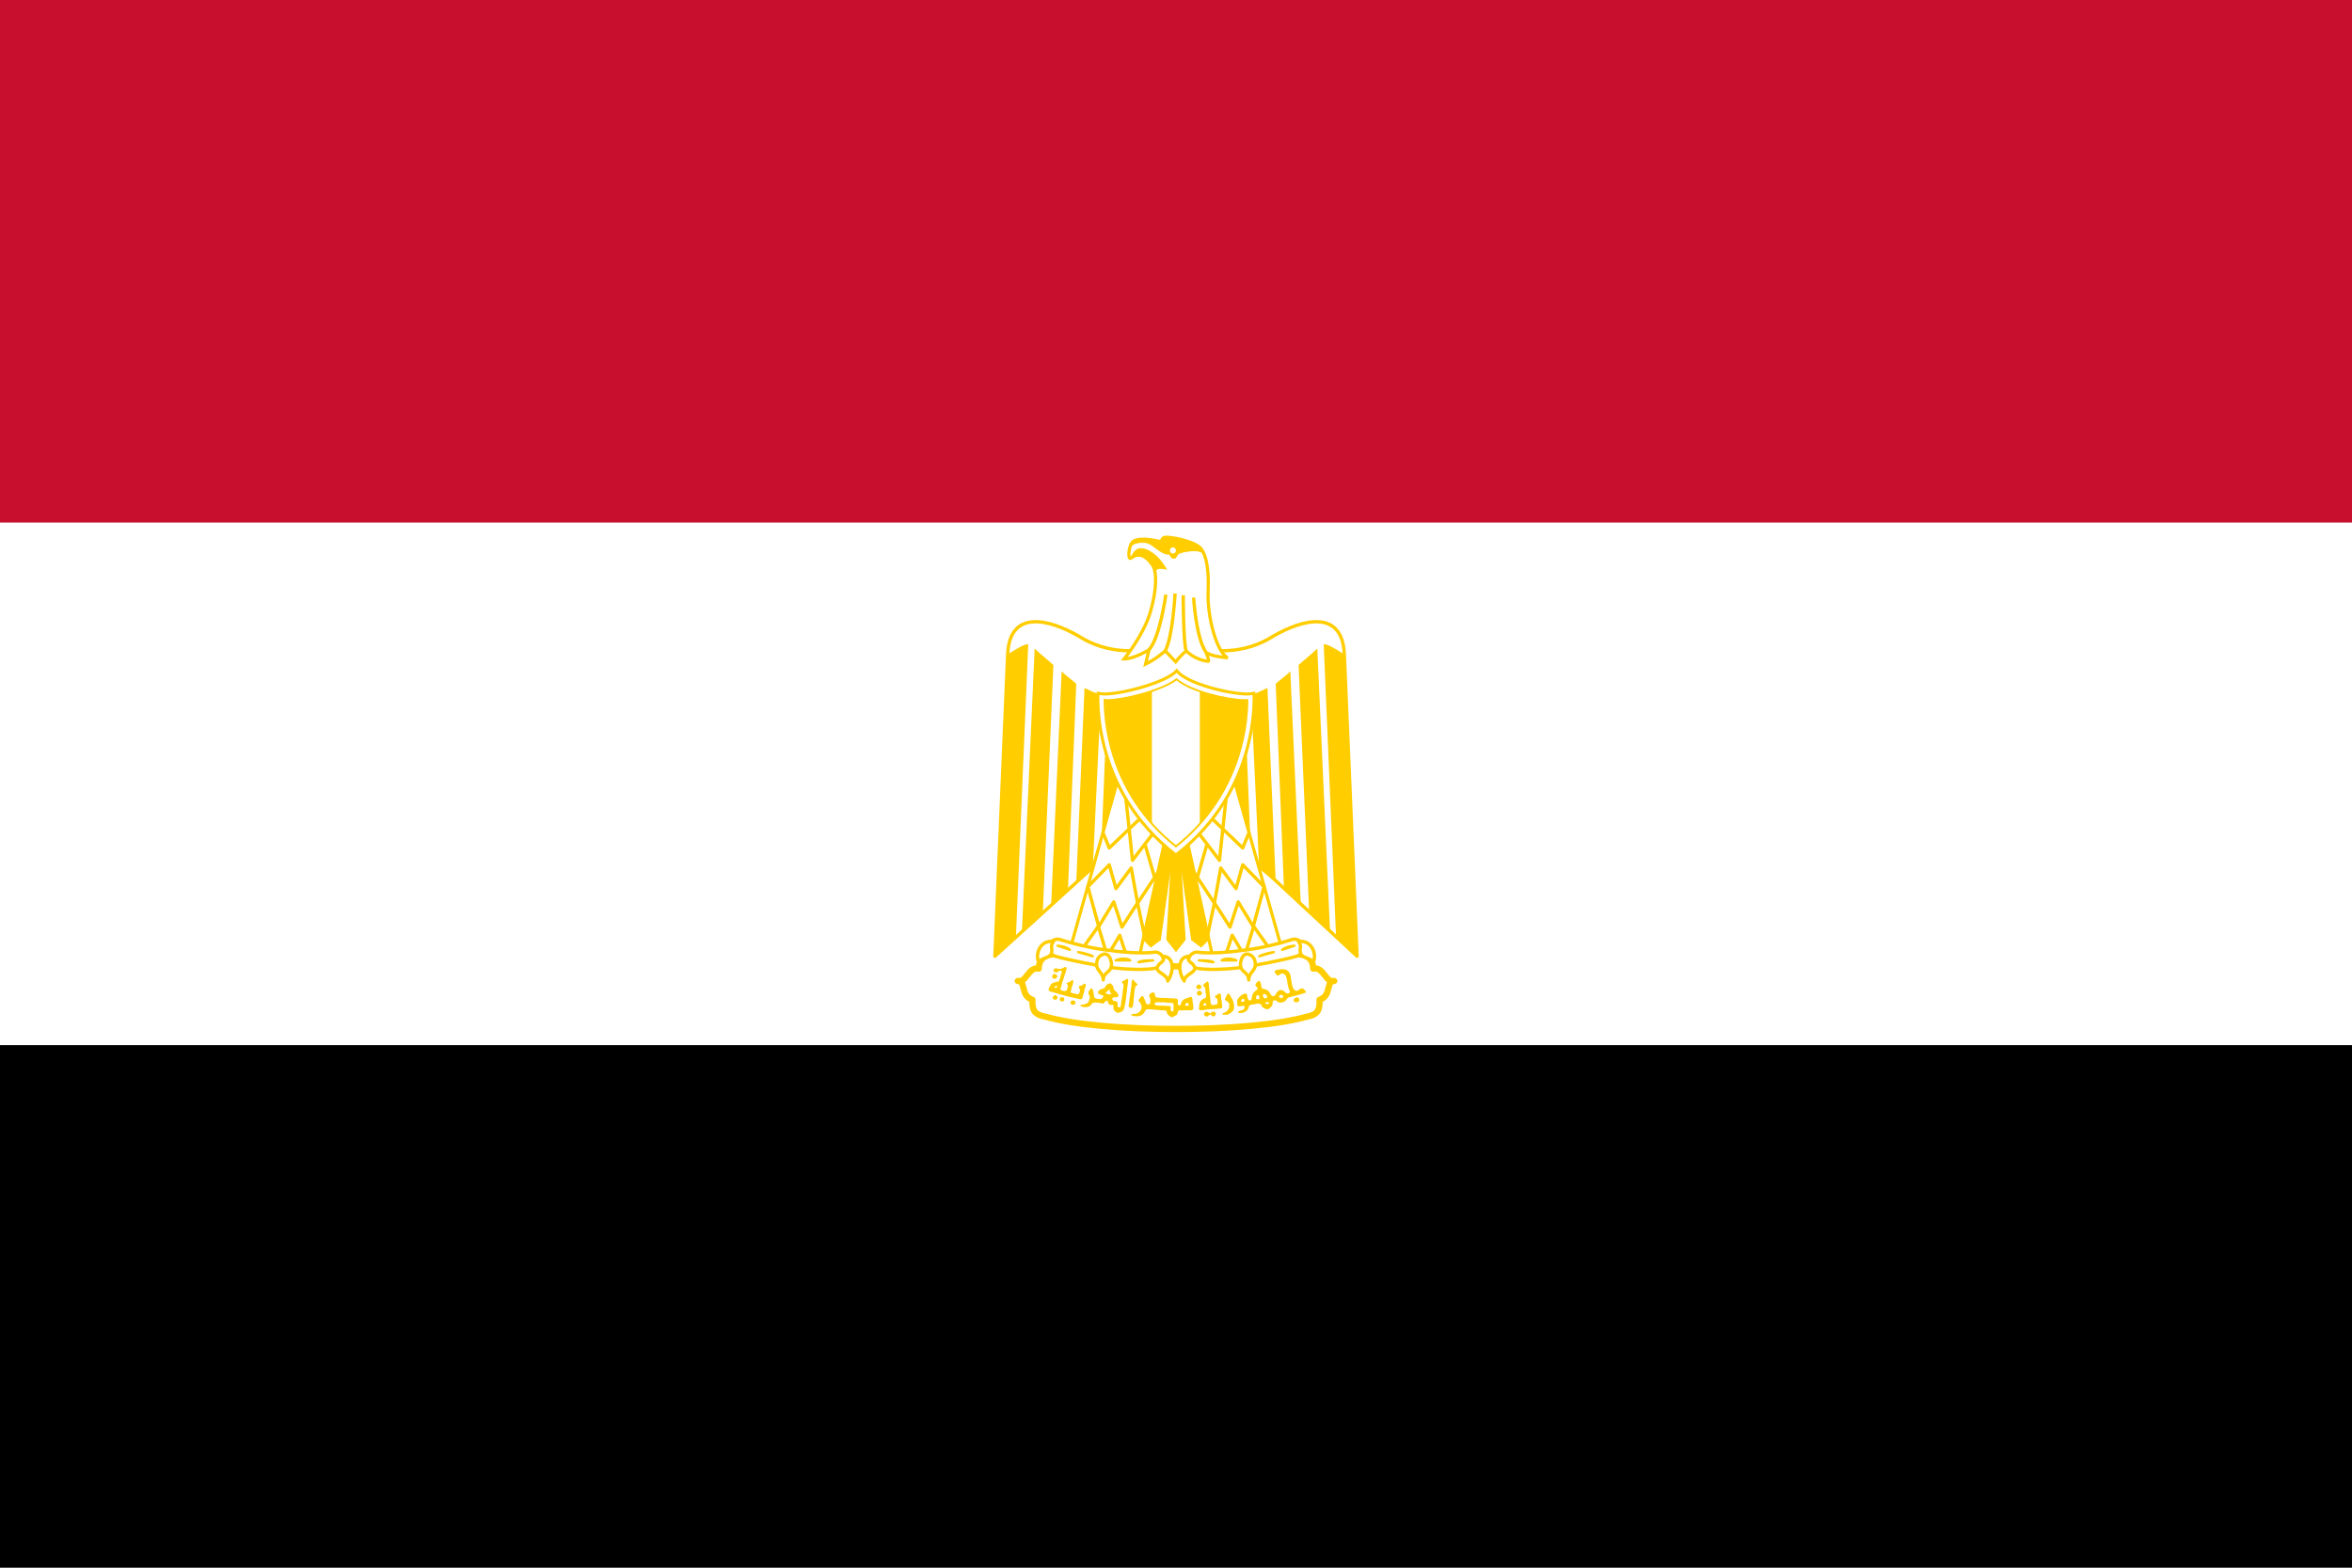
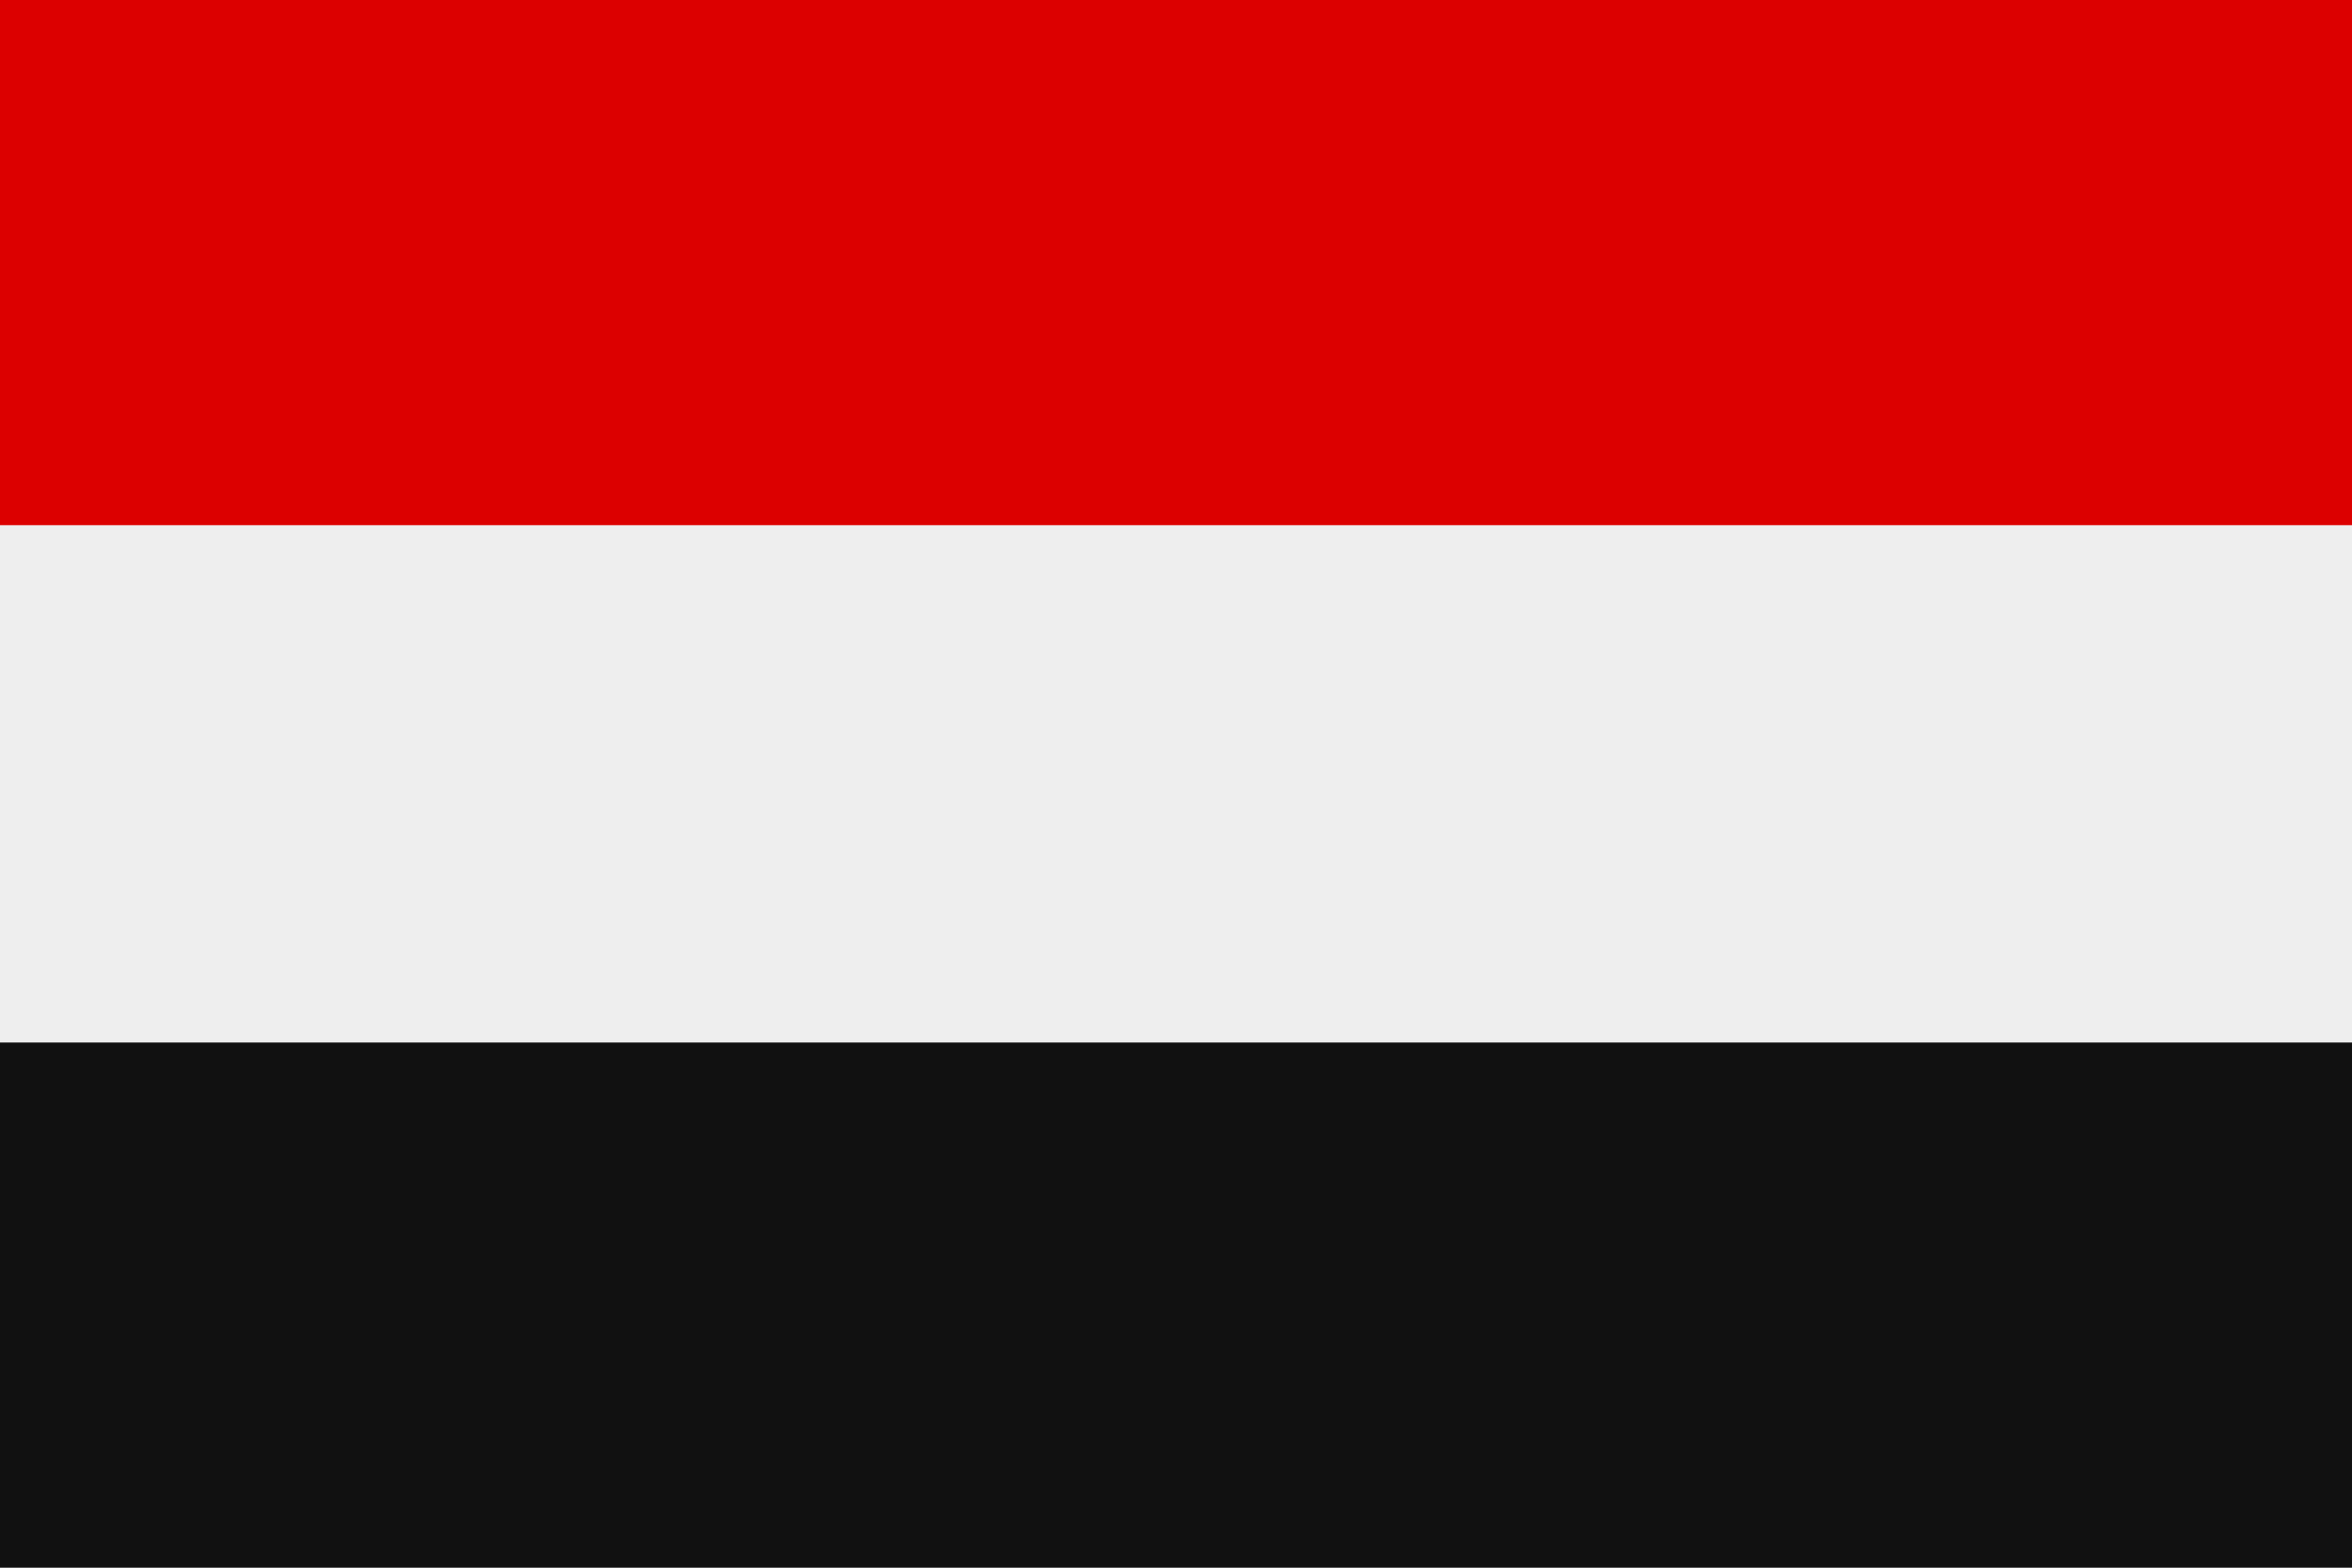
- <svg xmlns="http://www.w3.org/2000/svg" xmlns:xlink="http://www.w3.org/1999/xlink" width="900" height="600">
-   <style>.B{fill:#FFCD00}.C{stroke:none}.D{stroke:#FFCD00}.E{stroke-linejoin:round}.F{stroke-width:5.448}</style>
-   <defs>
-     <clipPath id="A">
-       <path d="M-109.449 181.528l-.224.007c-1.642 0-5.455-.842-6.925-2.105-1.54 1.167-5.416 2.105-7.032 2.105a1.22 1.22 0 0 1-.225-.023l.038 1.096c.085 1.297.313 2.598.658 3.85 1.087 3.941 3.312 7.29 6.501 9.831 3.192-2.543 5.42-5.895 6.509-9.839a19.36 19.36 0 0 0 .66-3.85 21.33 21.33 0 0 0 .039-1.073z" fill="#fff" stroke-width=".242" class="D" />
-     </clipPath>
-     <path id="B" d="M-123.976 179.26h4.883v17.198h-4.883z" />
-   </defs>
-   <path d="M0 0H900V600H0z" />
-   <path fill="#fff" d="M0 0H900V400H0z" />
-   <path fill="#C8102E" d="M0 0H900V200H0z" />
-   <g transform="matrix(.233093 0 0 .233093 344.1409 97.43379)" fill="#fff" class="D">
-     <path d="M457.602 879.344l293.822 272.762-20.918-495.38c-3.073-75.078-68.316-57.853-115.709-30.77-48.01 30.77-102.783 30.77-160.648 10.454-57.852 20.315-112.629 20.315-160.64-10.455-47.388-27.08-112.624-44.308-115.704 30.77l-20.931 495.381z" stroke-width="5.45" class="E" />
-     <path d="M211.606 639.483l-20.309 481.866-34.471 30.752 20.931-495.38c9.842-6.77 27.084-17.233 33.849-17.233zm41.271 34.493l-17.233 403.078-34.458 35.265 20.923-465.435c6.774 6.766 27.088 23.381 30.769 27.071zm37.539 30.76l-13.535 336.182-27.693 27.071 17.238-383.562c6.753 6.77 20.292 16.62 23.99 20.309zm40.627 17.246l-13.54 286.524-27.084 21.965 13.54-318.949c6.774 3.076 20.314 10.459 27.084 10.459zm37.539 0l-9.854 238.775-27.693 27.084 10.468-262.778c6.757 0 23.995 0 27.079-3.08z" id="C" class="B C" />
-     <use transform="matrix(-1 0 0 1 908.2542 .000001)" xlink:href="#C" />
-     <path d="M467.684 933.657l41.24 187.715-13.547 13.536-14.154-10.463-23.39-167.392 9.849 167.392-13.544 17.228-13.54-17.228 9.85-167.392-23.383 167.392-14.168 10.463-13.533-13.536 41.233-187.716h27.087z" stroke-width="4.607" class="B" />
-     <g id="D" fill="none" class="D E">
-       <path d="M361.804 851.201l-81.856 290.463 112.637 17.236 47.998-218.47-78.78-89.23z" fill="#fff" stroke-width="5.101" />
-       <g class="F">
-         <path d="M334.733 950.303l9.848 23.994 53.219-50.83" />
-         <path d="M371.585 890.156l11.136 104.447 33.851-44.309m-13.54 17.212l18.49 63.816m7.25-23.446l-37.4 56.806m11.665 56.698l-11.97-56.62-10.45-57.587-25.056 33.93-10.989-39.121-35.07 35.971 17.836 65.429 24.615-40.477 13.538 41.238 25.27-39.307m-86.831 70.071l22.736-31.934 14.813 49.152 20.31-34.46 13.547 41.244" />
-       </g>
-     </g>
-     <use transform="matrix(-1 0 0 1 908.2542 .000001)" xlink:href="#D" />
-     <g class="E">
-       <path d="M454.127 1271.505c85.558 0 167.418-6.769 215.42-20.31 20.316-3.684 20.316-14.147 20.316-27.694 20.315-6.768 9.845-30.762 24-30.762-14.155 3.7-17.228-24-34.462-20.299 0-24.01-24.006-27.083-44.317-20.325-40.626 13.546-112.637 16.625-180.958 16.625-68.316-3.079-139.716-3.079-180.953-16.625-20.31-6.758-44.304-3.685-44.304 20.325-17.239-3.7-20.315 24-34.467 20.3 14.152 0 3.687 23.993 24 30.761 0 13.547 0 24.01 20.926 27.694 47.385 13.541 129.253 20.31 214.798 20.31z" stroke-width="10.202" />
-       <g class="F">
-         <path d="M337.822 1141.642c27.69 3.695 58.466 6.769 82.478 3.695 13.528 0 23.378 23.383-3.701 27.083-23.995 3.068-61.542 0-81.856-3.7-17.233-3.078-54.776-9.844-78.783-16.625-24.003-10.452-6.762-30.751 6.766-27.68 20.931 6.765 48.015 13.54 75.099 17.228zm232.653 0c-27.7 3.695-58.466 6.769-81.86 3.695-14.16 0-24.008 23.383 3.077 27.083 24.005 3.068 61.55 0 81.847-3.7 17.242-3.078 54.78-9.844 78.784-16.625 24.01-10.452 6.78-30.751-6.767-27.68-20.926 6.765-48.006 13.54-75.081 17.228z" />
-         <path d="M252.877 1128.129c-20.923-3.695-30.77 20.299-23.993 33.835 3.073-6.768 17.23-6.768 20.312-13.536 3.681-10.455-3.082-10.455 3.681-20.3zm81.856 62.936c0-13.526 13.533-11.863 13.533-25.404 0-6.766-3.685-17.234-10.454-17.234s-13.546 6.768-13.546 13.536c-3.08 13.544 10.467 15.578 10.467 29.102zm97.429-38.955c20.294 0 18.283 27.089 8.432 40.627 0-9.846-17.23-13.538-17.23-20.299 0-10.476 15.556-10.476 8.798-20.328zm223.215-23.981c20.926-3.695 30.778 20.299 24.004 33.835-3.08-6.768-17.233-6.768-20.31-13.536-3.694-10.455 3.08-10.455-3.694-20.3zm-81.855 62.936c0-13.526-13.528-11.863-13.528-25.404 0-6.766 3.687-17.234 10.459-17.234 6.766 0 13.54 6.768 13.54 13.536 3.08 13.544-10.471 15.578-10.471 29.102zm-97.43-38.955c-20.302 0-18.288 27.089-8.44 40.627 0-9.846 17.228-13.538 17.228-20.299.003-10.476-15.556-10.476-8.787-20.328z" />
-       </g>
-       <path d="M259.656 1134.907c6.778 0 17.236 3.079 20.315 6.766l-20.335-6.779zm33.806 10.468c3.697 0 17.239 3.073 24.007 6.758l-24.025-6.779zm123.127 13.514c-6.769 0-20.31 0-23.994 3.068l23.982-3.089zm-37.539 0c-3.684-3.7-17.231-3.7-23.997 0h23.982zm269.592-23.982c-6.769 0-16.623 3.079-20.316 6.766zm-33.85 10.468c-3.69 0-17.234 3.073-24.004 6.758l24.024-6.779zm-123.126 13.514c6.776 0 20.314 0 24.004 3.068l-24.024-3.089zm37.538 0c3.69-3.7 17.24-3.7 24.005 0h-24.025z" stroke-width="3.822" />
-     </g>
-     <path d="M253.95 1189.006c-2.291-.438-3.494-2.251-2.918-4.396.703-2.613 2.796-4.108 4.773-3.408 1.258.444 3.56 2.765 3.57 3.598.012.956-1.205 3.229-1.728 3.234-.226.002-.576.2-.778.437-.429.507-1.773.753-2.919.534zm235.656 16.817c-.852-.316-2.21-2.225-2.208-3.105.008-1.661 2.463-4.367 3.984-4.382.752-.005 2.81 1.064 3.579 1.864 1.394 1.45 1.09 3.83-.662 5.182-.862.666-3.433.907-4.692.44zm1.545 10.639c-1.803-.61-2.462-1.492-2.609-3.49-.152-2.083.05-2.407 2.25-3.607l1.569-.855 1.486.663c2.06.918 2.975 1.908 3.048 3.292.078 1.492-1.029 3.018-2.747 3.788-1.508.676-1.598.682-2.997.21zm-218.282-46.719c-1.485-.047-3.523 1.318-4.692 2.01-2.785.654-6.026 2.365-8.714.537-2.648-.818-6.17-.173-6.57 3.084.68 2.796 4.598 4.394 6.972 2.547 1.762-2.306 6.57-3.659 7.105.268-1.96 2.97-1.737 6.902-3.351 10.055-.263 1.964-1.08 3.829-2.145 5.497-1.983.199-4.092-.035-5.765 1.206-2.686.147-5.426 1.482-6.972 3.754-1.73 2.48-3.383 5-3.888 8.044.46 3.11 4.022 4.002 6.704 4.156 2.86.788 5.724 1.82 8.58 2.682 4.656 1.042 9.018 2.725 13.675 3.753 6.797 2.05 13.934 2.992 20.78 4.827.718.238 1.39.445 2.145.536 2.842.59 4.324-2.5 4.558-4.826 1.41-4.975 2.486-10.035 3.888-15.016.965-1.997 2.13-6.509-1.742-5.496-2.21 1.324-4.084 3.318-6.838 3.485-3.75.219-1.61 4.055-.134 5.631.326 2.52-.471 5.53-2.145 7.508-2.23 1.414-5.026-.24-7.374-.804-2.465.042-7.393-1.216-5.094-4.559.816-2.475.888-5.183 1.877-7.641 1.259-2.637 1.439-5.514 2.01-8.312-1.55-3.335-4.198 1.097-6.3 1.474-1.45 1.007-6.888 1.434-4.023 4.022 2.468 1.875.576 5.134.134 7.508-.158 3.304-3.594 4.093-6.301 3.352-2.693-.13-6.441-2.135-4.156-5.095.52-2.467 1.381-4.891 1.877-7.374l2.95-8.848c.465-2.66 1.42-5.182 2.68-7.508.075-2.94 2.05-5.47 2.011-8.446-.2-1.454-.851-1.983-1.742-2.011zm-15.417 31.103c.35-.06.6-.008.938.134 1.071.456 1.103 1.327 0 2.28-.482.415-1.03.816-1.207.804-2.006-.173-2.598-.471-2.68-1.207-.075-.649.13-.835 1.474-1.475.667-.318 1.124-.475 1.475-.536zm-4.446 21.537c-2.128-2-1.785-3.46 1.361-5.806 1.347-1.003 2.163-.89 3.703.515 2.37 2.162 2.465 3.53.373 5.383-1.034.916-1.486 1.104-2.69 1.116-1.259.013-1.616-.144-2.747-1.208zm13.085 3.947a3.69 3.69 0 0 1-2.67-4.666c.55-1.865.87-2.048 3.604-2.076 3.067-.03 3.662.483 3.691 3.183.017 1.52-.1 1.872-.857 2.576-.888.826-2.596 1.271-3.768.982zm382.293.343c-.974-.81-1.17-1.177-1.181-2.209-.013-1.761 1.002-3.053 3.2-4.049 2.926-1.325 4.118-1.143 5.22.797 1.465 2.58 1.395 3.633-.36 5.371-.969.96-1.15 1.016-3.368 1.038-2.177.013-2.426-.045-3.511-.948zm-364.918 4.933c-1.561-.416-2.37-1.588-2.39-3.46-.018-1.433.086-1.661 1.087-2.445.65-.508 1.674-.943 2.482-1.053 1.145-.157 1.564-.057 2.485.59 2.362 1.66 2.864 3.303 1.496 4.897-1.457 1.697-2.837 2.091-5.16 1.471zm94.04 4.205c-.347-.432-1.112-.687-1.191-1.232.137-2.38.251-4.79 1.01-7.07.412-2.244.05-4.588.833-6.773.802-3.977.801-8.077 1.725-12.028.043-2.035.236-4.071.826-6.03.676-3.096.058-6.333.97-9.392-.098-1.15 1.225-4.218 2.387-2.4 1.687 2.473 3.91 4.483 6.096 6.5 1.878 1.084.154 2.68-1.144 3.217-1.781.702-2.214 2.664-2.088 4.385-.25 1.779-.963 3.462-1.036 5.277-.377 2.67-.303 5.383-.65 8.05-.781 2.613-.482 5.405-.743 8.098.034 1.71-.778 3.263-.666 4.979-.208 1.74-.286 3.836-1.747 5.03-1.41.712-3.45.589-4.583-.611zm127.416-42.044c-2.069 1.565-3.919 3.412-5.765 5.23-2.542 1.925 2.088 3.045 2.681 4.692.675 2.515.635 5.193.805 7.776.769 2.365 1.108 4.884.938 7.374-.222 2.67-3.704 2.107-5.228 3.62-2.11.888-2.952 2.962-4.559 4.423-1.056 2.071-1.339 4.618-1.474 6.972.151 1.921-1.298 4.072 0 5.765.167.239.365.566.536.804.434.623 1.47.126 2.145.268 2.16-.12 4.412.203 6.435-.67 5.191-.898 10.43-.97 15.686-1.207 3.214.103 6.307-1.016 9.519-.938 2.517.557 3.65-2.172 3.62-4.156-1.426-2.804-.194-6.129-1.341-8.983-1.008-2.885-.611-6.126-1.073-9.116-.063-2.353-3.049-3.225-4.558-1.475-1.465 1.48-3.83 1.776-4.96 3.62-1.273 2.584 2.691 2.587 3.351 4.558.755 1.992.508 4.207.67 6.301.49 2.542-2.27 2.687-4.021 2.95-2.303.863-5.535 1.44-6.838-1.34-.819-2.058-.707-4.26-.938-6.436-.057-3.826-.977-7.587-1.207-11.395-.22-4.706-1.033-9.381-1.34-14.077-.044-1.954-.304-5.14-3.084-4.558zm-2.681 35.394l1.34.134.134 1.609.134 1.608-1.743.537a14.22 14.22 0 0 1-1.742.402 10.94 10.94 0 0 1-.805-.537c-.942-.68-.701-1.651.536-2.949.698-.73 1.025-.872 2.145-.804zm-128.554-39.812c-1.63.579-3.7 2.973-5.362 2.95-3.776.266-3.249 3.943-.537 5.228.358 1.115.022 2.522.134 3.754.527 3.387-1.61 6.113-1.206 9.519-.19 3.733-1.317 7.369-1.475 11.127-1.06 3.876-1.072 7.86-1.743 11.798-.447 3.532-3.001 2.286-5.229 1.341-.017-1.531-.116-3.027-.134-4.558.929-3.506-1.892-4.529-4.692-4.96-2.944.278-4.388-2.245-3.754-4.827 1.265-1.506 4.445-1.087 6.435-1.34 4.21.872 4.04-4.77 1.877-6.704-1.479-2.727-5.14-3.9-6.167-6.703.41-3.717-2.058-7.432-5.094-9.25-4.67-.328-8.196 3.702-9.921 7.641-1.942.561-3.878 1.144-5.765 1.877-3.042.761-7.378 6.036-3.218 8.044 2.335.643 9.44 2.264 6.301 5.496-1.768 3.034-5.152 3.086-8.178 2.28-3.104.002-6.56-1.51-6.435-5.095-.633-3.217-.529-6.684-2.01-9.653-.638-3.6-4.723-2.758-4.961.536-3.146 2.292-2.727 5.997-.536 8.715 1.367 3.127.013 6.768-1.34 9.652-.82 3.754-4.96 3.882-7.911 5.095-1.448.562-6.986-.334-4.96 2.815 3.23 1.14 7.09 2.166 10.457 1.34 3.53-.437 6.596-2.851 8.312-5.898 2.371-2.403 6.444-1.145 9.519-1.207 3.315-.008 6.704 2.328 9.92.805.933-2.421 5.243-6.417 6.57-2.28-.226 3.702 3.043 5.688 6.435 5.23 3.706-.212 2.336 2.62 2.28 4.826.244 4.009 2.83 6.112 6.166 7.776 1.137.306 2.338.203 3.486 0 3.209-1.009 6.665-2.44 7.642-6.033 1.302-2.92 1.333-6.224 2.279-9.25.76-4.848 1.741-9.696 1.877-14.613 1.184-4.455.844-9.164 1.742-13.675.568-3.354.99-6.707 1.341-10.055-.393-1.79-1.166-2.09-2.145-1.743zm-29.092 17.83c.65.08 1.01.876 1.073 2.28.068 1.561.885 2.834 1.877 3.083.782.196.715 1.025-.134 1.609-.494.34-1.377.545-2.95.536-2.48-.013-4.017-.655-5.362-2.011l-.805-.804 1.207-.805a27.58 27.58 0 0 0 2.413-2.145c1.222-1.247 2.032-1.822 2.681-1.743zm283.282-33.79c-2.433.112-4.879.506-7.105 1.073-4.463-.278-6.703 4.406-2.413 6.703 2.58 6.583 6.608-1.359 10.725-.804 6.167 1.2 6.688 7.86 7.642 12.87.347 4.963 1.777 9.789 3.217 14.48 4.128 4.588-3.092 7.465-6.167 3.887-2.622-2.85-8.239-6.347-11.395-2.413-3.877 1.642-4.036 6.823-7.24 8.312-5.187 1.58-5.84-4.8-8.58-7.507-2.52-3.537-7.338-3.846-11.262-5.095-1.84-3.727-.881-10.063-4.692-12.602-3.2 1.305-9.066 7.302-4.156 10.055 4.795 4.121-2.093 6.01-4.29 8.848-3.139 3.495-3.64 8.306-4.157 12.737-5.402 2.984-6.454-3.38-7.105-7.374-.42-4.768-4.444-3.369-7.24-1.609-4.086 1.656-6.126 5.536-8.982 8.58-.343 2.779.16 5.82.134 8.715.928 3.48 5.158 1.846 7.776 1.608 4.199-1.756 5.918 2.692 2.547 5.23-2.282 2.9-9.523 1.385-8.848 6.032 2.333.273 4.764.185 7.105 0 4.678-1.278 9.701-4.579 10.189-9.787.616-4.54 7.154-3.713 10.725-4.692 4.465-1.287 9.845-1.618 10.86 4.022 3.043 3.196 9.646 6.795 13.004 2.413 3.408-2.082 5.046-5.739 4.826-9.653-.695-3.366 5.443-3.488 6.971-1.609 2.237 3.681 9.228 2.595 12.603.537 3.587-2.648 4.365-7.315 9.519-7.374 7.646-2.29 15.59-3.61 23.059-6.435 6.05-1.319-.9-5.139-2.413-7.374-4.607-2.278-8.615 7.044-13.81 2.413-4.013-3.072-3.74-8.909-5.228-13.407-1.017-5.823-.76-12.538-4.96-17.16-2.885-3.067-6.804-3.806-10.86-3.62zm-29.226 40.623c.54-.013 1.148.254 2.145.804 1.88 1.038 3.22 2.758 3.217 4.156-.001.912-.233.974-1.608 1.609-.846.39-1.808.809-2.146.804-.776-.008-2.678-1.53-2.68-2.145-.004-.255-.25-1.229-.537-2.01-.505-1.376-.427-1.358.268-2.28.444-.59.801-.924 1.34-.938zm28.02 1.474c1.597-.104 2.546.394 3.217 1.61.78 1.41.25 2.492-1.743 3.35-.873.378-1.746.684-1.877.671s-.851-.44-1.609-.938c-1.158-.763-1.327-1.132-1.34-2.011-.013-1.353 1.498-2.56 3.351-2.682zm-38.344.402c.468-.072.894.172 1.475.67.772.664 1.016 1.197 1.207 2.548.134.939.113 2.153 0 2.681-.209.97-.229.926-2.413.939-2.747.026-3.002-.274-2.95-2.816.034-1.616.05-2.051.939-2.949.688-.696 1.275-1 1.742-1.073zm-23.595 6.168c.856.2 1.664.847 1.877 1.876.281 1.363.034 1.983-1.073 2.548-.953.485-3.149.647-3.754.268-.196-.123-.6-.442-.804-.805-.292-.52-.238-.77.134-1.072.26-.211.538-.514.536-.67s.289-.7.67-1.207c.627-.832 1.558-1.14 2.413-.938zm39.683 5.094c.764-.004 1.41.261 1.877.67.795.697.768 1.718-.134 2.414-.58.447-3.74.406-4.826 0-.484-.181-.668-.424-.67-.939-.009-.604.16-.977 1.206-1.475.877-.418 1.784-.665 2.548-.67zm-73.666 20.673c-.411-.268-1.02-.502-.407-.95.741-1.298 2.222-1.747 3.537-2.23 2.35-1.018 4.379-2.747 5.893-4.798.214-1.429 1.818-2.204 1.811-3.697.013-2.038.134-4.126-.363-6.118-.55-1.826-1.937-3.226-3.546-4.178-1.1-.865-2.891-1.103-3.298-2.635-.225-1.47 1.088-2.59 1.547-3.9.958-1.81 1.764-3.706 2.793-5.47 1.111-1.235 2.826-.068 3.401 1.125.812 1.191 1.531 2.47 1.934 3.85 1.297 1.424 2.447 3.093 2.913 4.985.637 1.332 1.644 2.584 1.585 4.144 0 1.787 1.008 3.378.945 5.175.057 2.405.056 4.912-.823 7.182-.6 1.26-1.804 2.015-2.602 3.143-1.368 1.268-2.876 2.484-4.632 3.158-1.24.395-1.96 1.826-3.515 1.479-2.207.039-4.447.339-6.637-.017.138.232-.671-.393-.536-.246zm-29.387 1.931c-1.042-1.071-1.267-1.525-1.279-2.576-.012-1.062.192-1.483 1.211-2.513 1.88-1.899 2.8-1.945 6.045-.302 3.102 1.57 4.151 1.712 4.429.6.268-1.073 2.054-2.055 3.75-2.062 1.073-.009 1.68.205 2.54.874 1.078.84 1.13.97 1.158 2.914.017 1.987-.009 2.062-1.246 3.158-1.19 1.047-1.381 1.111-2.855.964-1.876-.189-3.001-1.047-3.307-2.525-.221-1.072-.598-1.328-.88-.6-.09.235-.552.524-1.025.643-.873.22-2.355 1.152-3.407 2.145-.398.375-1.095.552-2.225.563-1.526.013-1.738-.078-2.91-1.283zm-85.03-38.182c-2.852.03-5.923 2.429-6.302 5.228.652 3.228 3.333 6.39 1.609 9.787 1.19 4.346-3.267 5.995-6.302 3.486-1.832-4.167-2.76-8.734-5.496-12.468-3.45-.977-4.953 4.534-7.374 6.435 1.2 3.24 4.701 6.145 5.094 10.189.838 3.925-1.55 8.282-4.96 10.323-2.942 2.809-6.973 1.805-10.591 2.413-4.394 2.568 3.225 3.507 5.229 3.62 4.494.457 9.16-.136 12.467-3.486 3.3-1.575 3.045-7.281 6.972-7.91 6.814-.304 13.568 1.045 20.378 1.207 3.644.872 9.282-.434 11.798 2.279.008 4.751 4.036 7.681 7.91 9.519 2.14.595 4.394-2.057 6.569-2.548 4.141-1.32 2.882-6.443 5.363-8.446 7.08-.383 14.227-.302 21.316-.402 1.35.034 1.748-1.887 2.682-2.681-.156-2.74-.255-5.46-.67-8.178-1.366-3.46.22-7.914-2.28-10.86-3.56-.97-6.59 2.29-10.189 2.548-3.973 1.77-7.32 5.439-7.507 9.92-2.353 3.847-6.125-.684-4.827-3.887-.148-1.396.302-3.022-.134-4.29-2.175-2.61-5.983-1.757-8.982-2.145-4.37.174-8.635-.77-13.005-.67-3.83-.29-7.816.333-11.53-.67-4.425-.127-3.816-4.455-4.558-7.509-.785-.582-1.73-.814-2.68-.804zm8.58 15.82c1.471.03 2.859.222 4.29.401 1.848.305 3.817-.635 5.63 0 4.19.713 8.381.545 12.603.939 1.114-.017 1.912.792 2.68 1.475v8.848c-.127 1.105.328 2.566-.67 3.352-.32.22-.679.46-1.072.536-1.161-.3-2.39-1.064-2.95-2.145-.177-1.534.077-3.02.134-4.558-.03-.398.174-1.017 0-1.341-.912-.647-1.947-1.068-3.083-1.073-3.644-.125-7.216-.393-10.86-.536-3.032-.191-6.148.26-9.116-.536-1.151-.419-2.65-.275-3.351-1.475-1.005-1.168.444-2.56 1.474-3.083 1.366-.621 2.819-.833 4.29-.805zm48.396 1.072c.681-.009.898.214 1.207 1.475l.536 2.145c.156.506-.093.67-.804.938-2.12.8-4.229.72-4.96-.268-.333-.448.055-1.864.67-2.413 1.242-1.11 2.616-1.875 3.351-1.877z" class="B C" />
-     <g transform="matrix(4.29012 0 0 4.29012 -1476.428 -417.989)">
-       <path d="M462.31 253.09c.667.04-.902-3.568-.902-3.568 1.765 1.804 8.43 2.235 8.43 2.235-4-1.766-7.998-15.096-7.528-25.721.432-10.664-1.528-14.86-3.097-16.428-2-2-8.43-3.764-12.664-4-2.392-.117-2 1.804-2 1.804-4.43-1.137-8.86-1.568-10.86-.235-1.883 1.255-2.275 7.528-.902 6.43 3.332-2.666 6.234-.235 8.233 2.666 1.764 2.549 1.647 9.763-.902 18.192-2.666 8.861-9.959 17.722-9.959 17.722 3.96 0 9.528-3.528 9.528-3.528l-1.333 5.528c4.195-2 7.528-5.097 7.528-5.097l3.999 4.195c1.333-1.764 4-4.195 4-4.195s3.332 3.529 8.429 4z" stroke-width="1.218" />
-       <path d="M446.12 227.57s-2.235 16.428-6.43 21.094m9.96-21.524s-.863 16.623-3.764 21.956m6.894-21.286s0 18.192 1.098 21.289m2.862-20.389s.902 15.291 4.666 20.819" fill="none" stroke-width="1.27" />
-       <path d="M442.08 219.61c-.196-1.45-.549-2.588-1.059-3.333-2-2.901-4.9-5.332-8.233-2.666 0 0 1.137-3.529 3.568-3.646 1.882-.118 6.155 1.411 9.92 7.841 0 0-2.784-.627-3.45-.039-1.256 1.098-.746 1.843-.746 1.843zm-9.64-10.35c.274-.902.706-1.725 1.255-2.078 2-1.333 6.43-.902 10.86.235 0 0-.392-1.921 2-1.803 4.234.235 10.664 2 12.663 3.999.47.51 1.02 1.255 1.49 2.391h-.078c-.98-1.372-3.764-1.293-4.431-1.215-1.059.118-1.725.078-3.137.431-.666.157-1.686.353-2.235.784-.43.353-.784 1.647-1.45 1.647-1.059 0-.98-.274-1.255-.588-.353-.431-.549-1.059-.902-1.02-1.097.197-2.862-.666-5.096-2.43s-3.098-2.196-5.999-2c-2.862.235-3.764 1.843-3.764 1.843z" stroke-width=".354" class="B" />
-       <circle r="1.176" cy="210.672" cx="448.824" class="C" />
-     </g>
-     <path d="M454.042 985.868c140.039-107.708 128.031-265.487 128.031-265.487-3.695.739-7.205 1.108-10.9 1.108-29.375 0-99.437-16.805-115.782-38.151-17.509 19.32-89.106 38.151-118.296 38.151-3.695 0-7.39-.369-10.9-1.108 0 0-12.193 157.774 127.846 265.487z" stroke-width="4.934" />
-     <path d="M570.905 731.934l-3.637.113c-26.622 0-88.458-13.659-112.294-34.138-24.966 18.917-87.823 34.138-114.015 34.138-1.228 0-2.442-.15-3.645-.371-.061 5.967.249 12.151.62 17.777 1.386 21.025 5.074 42.125 10.672 62.43 17.624 63.902 53.695 118.206 105.417 159.4 51.765-41.228 87.879-95.584 105.542-159.533 5.608-20.301 9.307-41.399 10.706-62.422.327-5.886.655-13.093.634-17.394z" fill="none" stroke-width="3.93" />
-     <g clip-path="url(#A)" transform="matrix(16.04207 0 0 16.04207 2325.464 -2179.285)" fill-rule="evenodd" class="C">
-       <use xlink:href="#B" class="B" />
-       <path d="M-119.093 179.26h4.883v17.198h-4.883z" />
-       <path d="M-114.21 179.26h4.883v17.198h-4.883z" class="B" />
-     </g>
-   </g>
+ <svg xmlns="http://www.w3.org/2000/svg" viewBox="0 0 3 2">
+   <rect width="3" height="2" fill="#eee" />
+   <path d="M0 0h3v.67H0z" fill="#d00" />
+   <path d="M0 1.33h3V2H0z" fill="#111" />
</svg>
